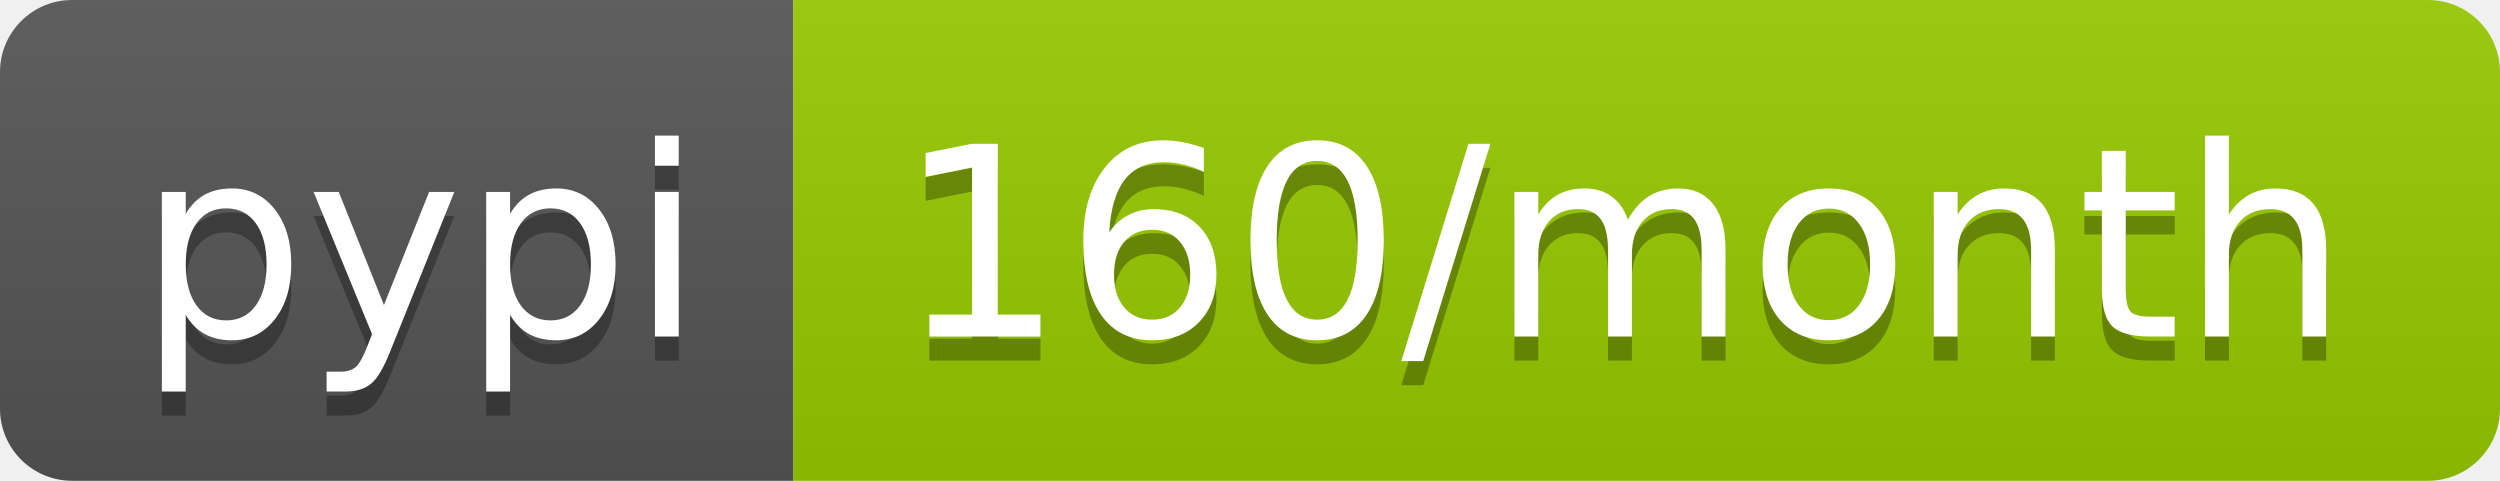
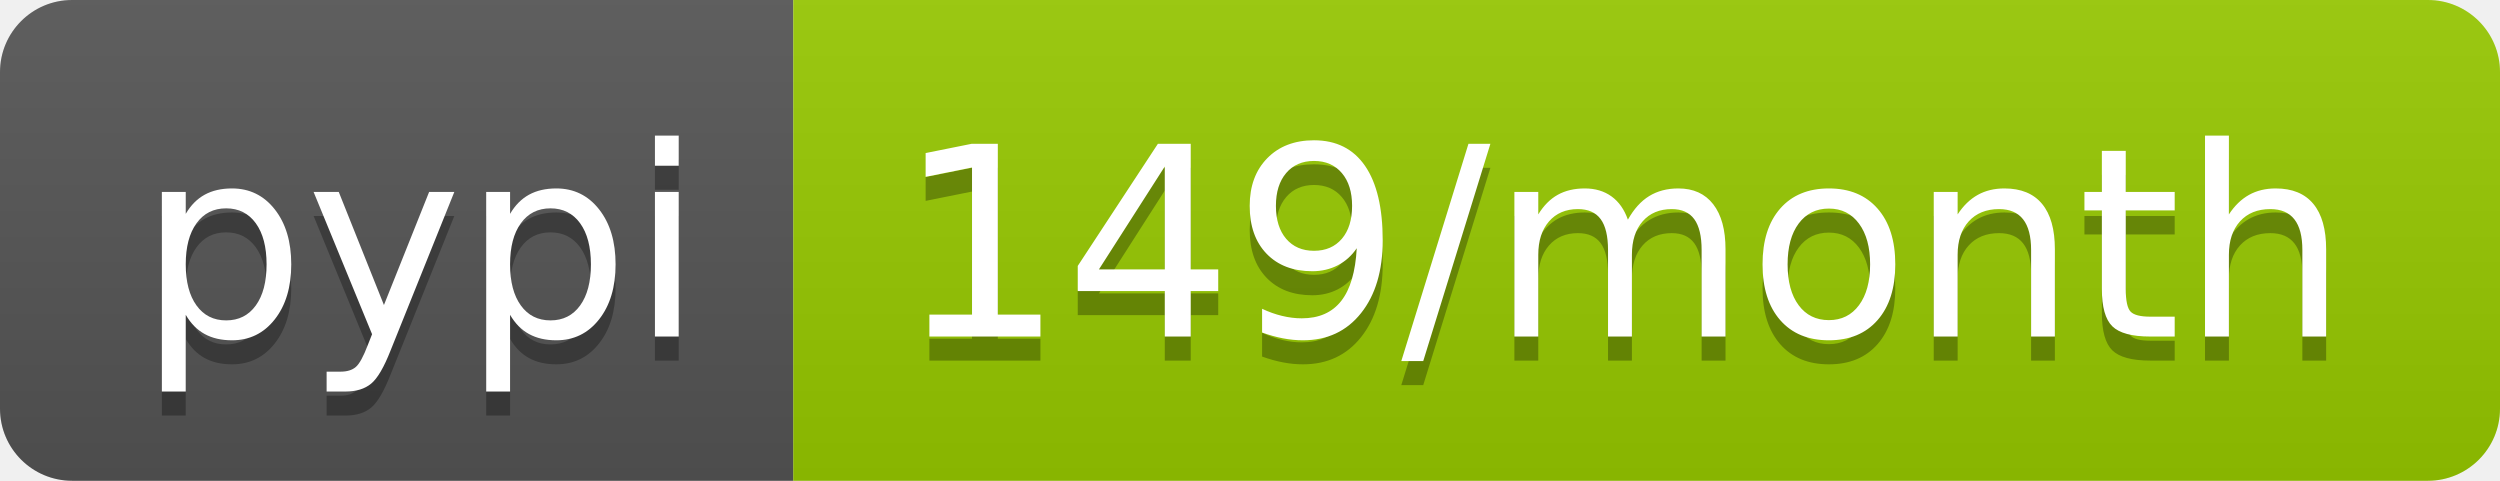
- <svg xmlns="http://www.w3.org/2000/svg" width="104" height="20" role="img" aria-label="pypi: 160/month">
+ <svg xmlns="http://www.w3.org/2000/svg" width="104" height="20" role="img" aria-label="pypi: 149/month">
  <linearGradient id="s" x2="0" y2="100%">
    <stop offset="0" stop-color="#bbb" stop-opacity=".1" />
    <stop offset="1" stop-opacity=".1" />
  </linearGradient>
  <clipPath id="r">
    <rect width="104" height="20" rx="3" fill="#fff" />
  </clipPath>
  <g clip-path="url(#r)">
    <rect width="33" height="20" fill="#555" />
    <rect x="33" width="71" height="20" fill="#97ca00" />
    <rect width="104" height="20" fill="url(#s)" />
  </g>
  <g fill="#fff" text-anchor="middle" font-family="Verdana,Geneva,DejaVu Sans,sans-serif" text-rendering="geometricPrecision" font-size="110">
    <text aria-hidden="true" x="175" y="150" fill="#010101" fill-opacity=".3" transform="scale(.1)" textLength="230">pypi</text>
    <text x="175" y="140" transform="scale(.1)" fill="#fff" textLength="230">pypi</text>
-     <text aria-hidden="true" x="675" y="150" fill="#010101" fill-opacity=".3" transform="scale(.1)" textLength="610">160/month</text>
-     <text x="675" y="140" transform="scale(.1)" fill="#fff" textLength="610">160/month</text>
+     <text aria-hidden="true" x="675" y="150" fill="#010101" fill-opacity=".3" transform="scale(.1)" textLength="610">149/month</text>
+     <text x="675" y="140" transform="scale(.1)" fill="#fff" textLength="610">149/month</text>
  </g>
</svg>
